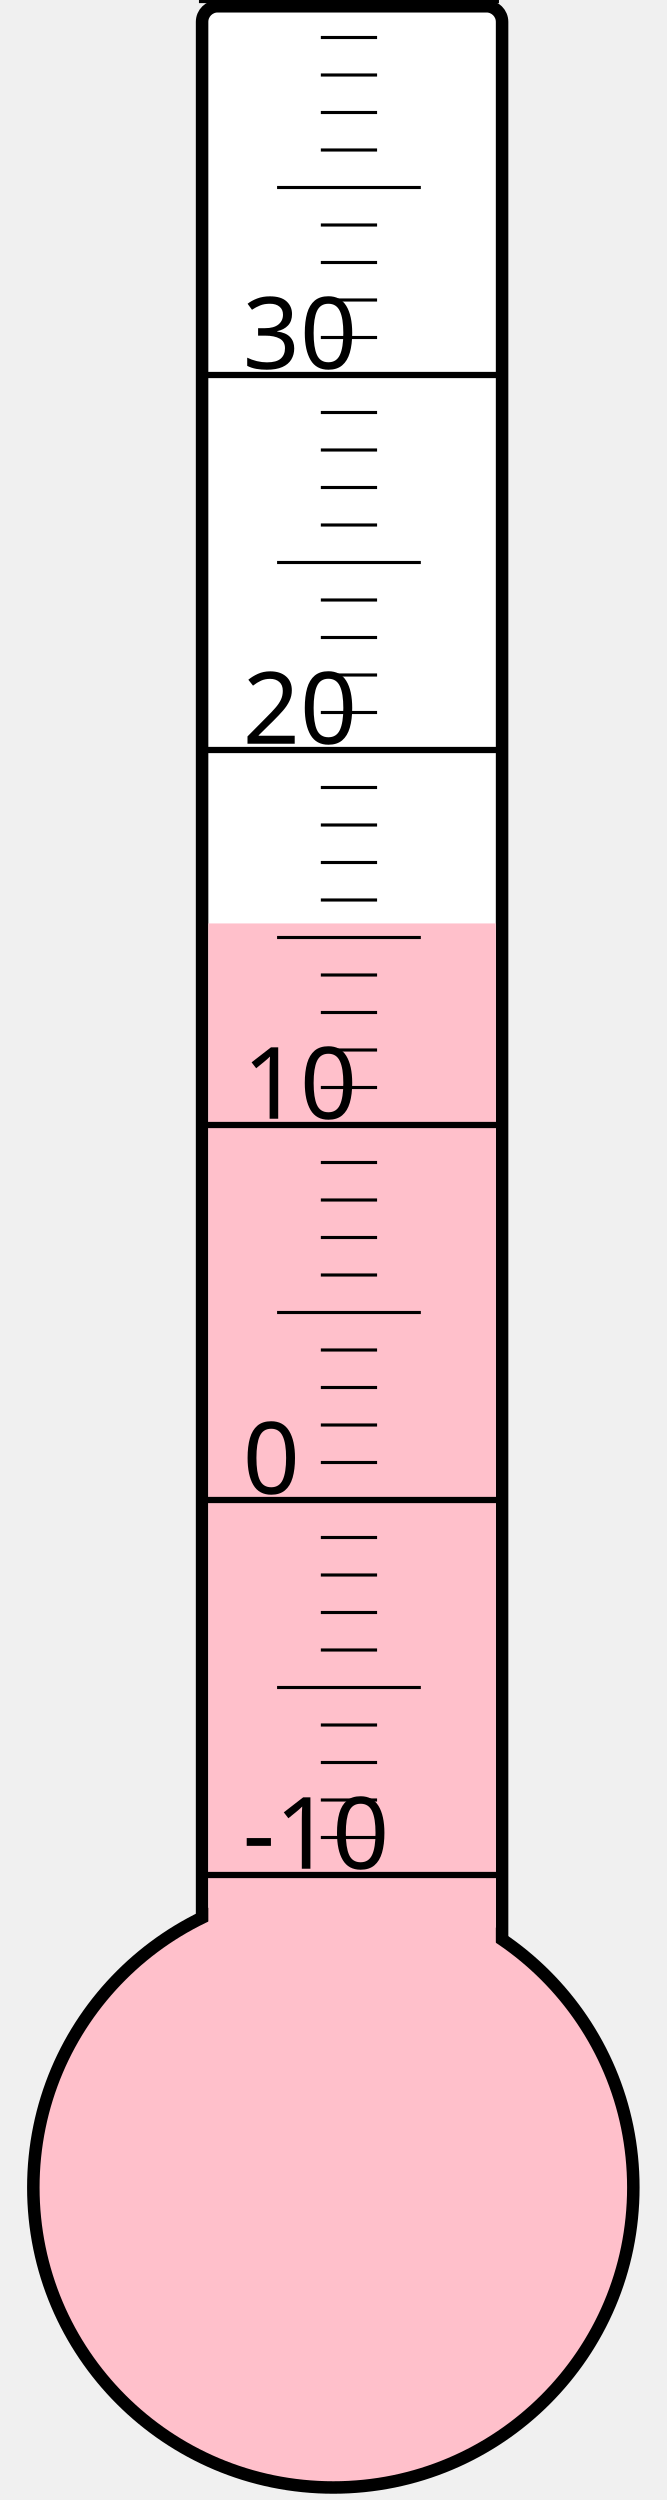
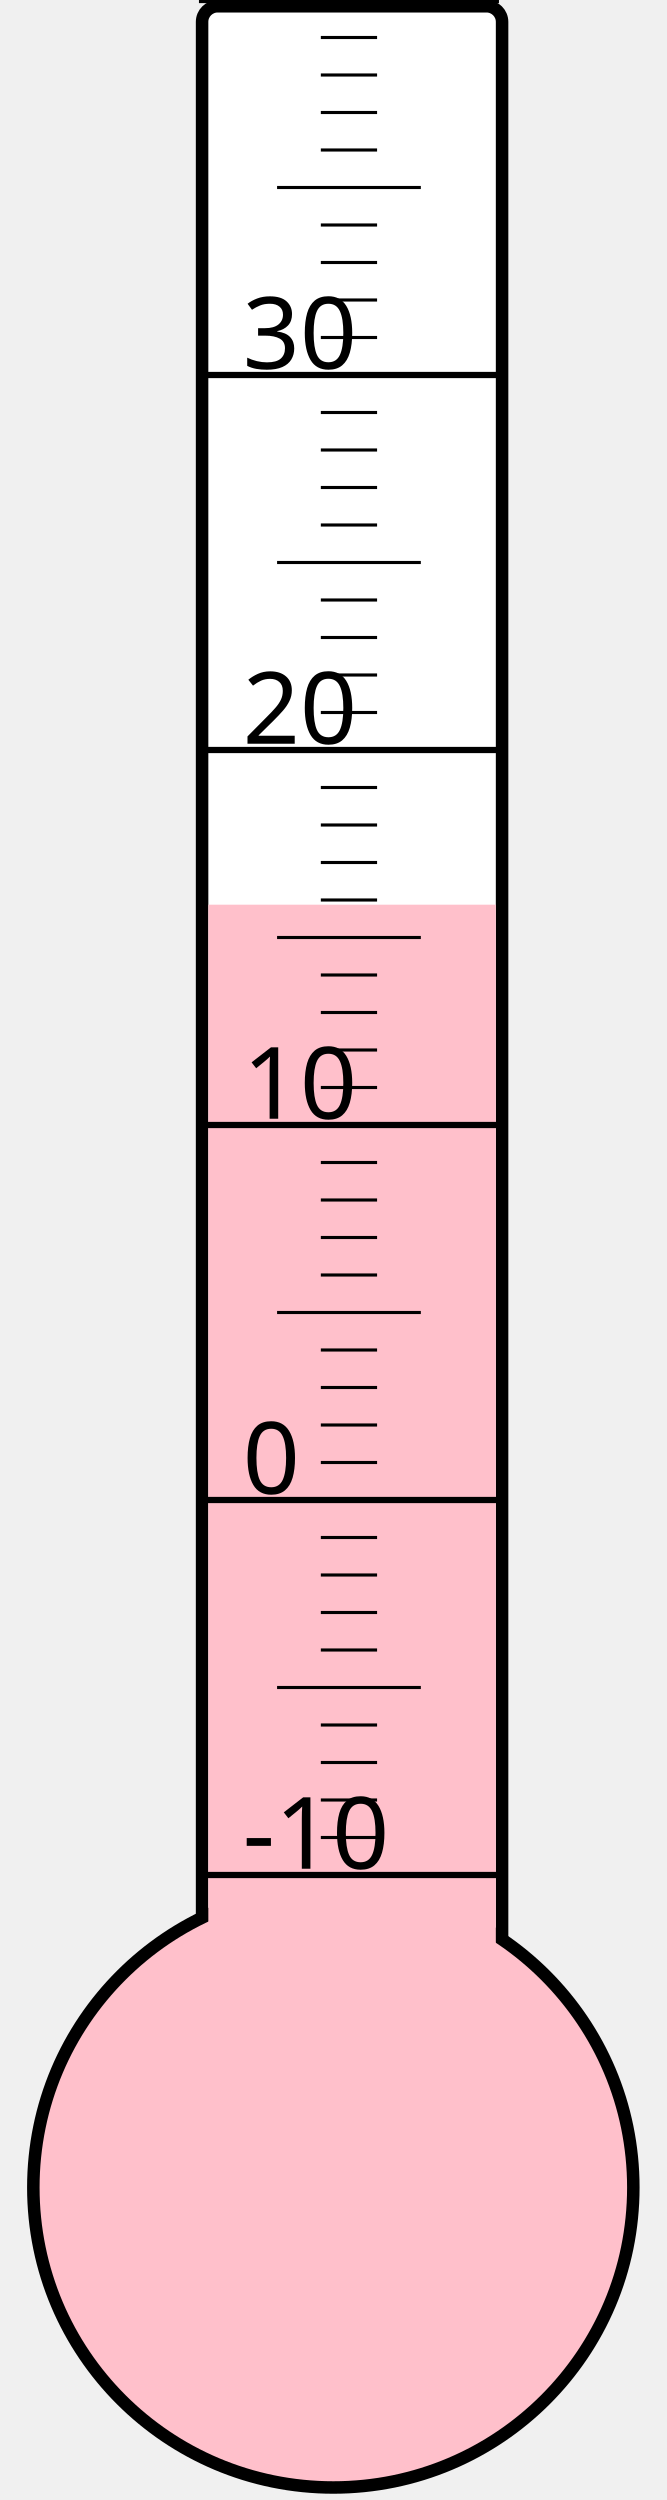
<svg xmlns="http://www.w3.org/2000/svg" width="40px" height="150px" viewBox="0 0 200 800">
  <rect width="200" height="800" x="0" y="0" style="fill: #ffffeb; fill-opacity: 0;" />
  <rect width="96" height="680" x="58" y="2" rx="5" ry="5" style="fill: white; fill-opacity: 1; stroke: black; stroke-width: 4;" />
  <circle cx="100" cy="700" r="96" style="fill: pink; stroke: black; stroke-width: 4;" />
-   <rect width="92" height="404.5" x="60" y="295.5" style="fill: pink; fill-opacity: 1; stroke-width: 0;" />
+   <rect width="92" height="410.5" x="60" y="289.5" style="fill: pink; fill-opacity: 1; stroke-width: 0;" />
  <text x="71" y="598" style="font-family: sans-serif; font-size: 24pt;">-10</text>
  <text x="71" y="478" style="font-family: sans-serif; font-size: 24pt;">0</text>
  <text x="71" y="358" style="font-family: sans-serif; font-size: 24pt;">10</text>
  <text x="71" y="238" style="font-family: sans-serif; font-size: 24pt;">20</text>
  <text x="71" y="118" style="font-family: sans-serif; font-size: 24pt;">30</text>
  <g style="stroke: black;">
    <line x1="57" y1="600" x2="153" y2="600" style="stroke-width: 2;" />
    <line x1="96" y1="588" x2="114" y2="588" style="stroke-width: 1;" />
    <line x1="96" y1="576" x2="114" y2="576" style="stroke-width: 1;" />
    <line x1="96" y1="564" x2="114" y2="564" style="stroke-width: 1;" />
    <line x1="96" y1="552" x2="114" y2="552" style="stroke-width: 1;" />
    <line x1="82" y1="540" x2="128" y2="540" style="stroke-width: 1;" />
    <line x1="96" y1="528" x2="114" y2="528" style="stroke-width: 1;" />
    <line x1="96" y1="516" x2="114" y2="516" style="stroke-width: 1;" />
    <line x1="96" y1="504" x2="114" y2="504" style="stroke-width: 1;" />
    <line x1="96" y1="492" x2="114" y2="492" style="stroke-width: 1;" />
    <line x1="57" y1="480" x2="153" y2="480" style="stroke-width: 2;" />
    <line x1="96" y1="468" x2="114" y2="468" style="stroke-width: 1;" />
    <line x1="96" y1="456" x2="114" y2="456" style="stroke-width: 1;" />
    <line x1="96" y1="444" x2="114" y2="444" style="stroke-width: 1;" />
    <line x1="96" y1="432" x2="114" y2="432" style="stroke-width: 1;" />
    <line x1="82" y1="420" x2="128" y2="420" style="stroke-width: 1;" />
    <line x1="96" y1="408" x2="114" y2="408" style="stroke-width: 1;" />
    <line x1="96" y1="396" x2="114" y2="396" style="stroke-width: 1;" />
    <line x1="96" y1="384" x2="114" y2="384" style="stroke-width: 1;" />
    <line x1="96" y1="372" x2="114" y2="372" style="stroke-width: 1;" />
    <line x1="57" y1="360" x2="153" y2="360" style="stroke-width: 2;" />
    <line x1="96" y1="348" x2="114" y2="348" style="stroke-width: 1;" />
    <line x1="96" y1="336" x2="114" y2="336" style="stroke-width: 1;" />
    <line x1="96" y1="324" x2="114" y2="324" style="stroke-width: 1;" />
    <line x1="96" y1="312" x2="114" y2="312" style="stroke-width: 1;" />
    <line x1="82" y1="300" x2="128" y2="300" style="stroke-width: 1;" />
    <line x1="96" y1="288" x2="114" y2="288" style="stroke-width: 1;" />
    <line x1="96" y1="276" x2="114" y2="276" style="stroke-width: 1;" />
    <line x1="96" y1="264" x2="114" y2="264" style="stroke-width: 1;" />
    <line x1="96" y1="252" x2="114" y2="252" style="stroke-width: 1;" />
    <line x1="57" y1="240" x2="153" y2="240" style="stroke-width: 2;" />
    <line x1="96" y1="228" x2="114" y2="228" style="stroke-width: 1;" />
    <line x1="96" y1="216" x2="114" y2="216" style="stroke-width: 1;" />
    <line x1="96" y1="204" x2="114" y2="204" style="stroke-width: 1;" />
    <line x1="96" y1="192" x2="114" y2="192" style="stroke-width: 1;" />
    <line x1="82" y1="180" x2="128" y2="180" style="stroke-width: 1;" />
    <line x1="96" y1="168" x2="114" y2="168" style="stroke-width: 1;" />
    <line x1="96" y1="156" x2="114" y2="156" style="stroke-width: 1;" />
    <line x1="96" y1="144" x2="114" y2="144" style="stroke-width: 1;" />
    <line x1="96" y1="132" x2="114" y2="132" style="stroke-width: 1;" />
    <line x1="57" y1="120" x2="153" y2="120" style="stroke-width: 2;" />
    <line x1="96" y1="108" x2="114" y2="108" style="stroke-width: 1;" />
    <line x1="96" y1="96" x2="114" y2="96" style="stroke-width: 1;" />
    <line x1="96" y1="84" x2="114" y2="84" style="stroke-width: 1;" />
    <line x1="96" y1="72" x2="114" y2="72" style="stroke-width: 1;" />
    <line x1="82" y1="60" x2="128" y2="60" style="stroke-width: 1;" />
    <line x1="96" y1="48" x2="114" y2="48" style="stroke-width: 1;" />
    <line x1="96" y1="36" x2="114" y2="36" style="stroke-width: 1;" />
    <line x1="96" y1="24" x2="114" y2="24" style="stroke-width: 1;" />
    <line x1="96" y1="12" x2="114" y2="12" style="stroke-width: 1;" />
    <line x1="57" y1="0" x2="153" y2="0" style="stroke-width: 2;" />
  </g>
</svg>
